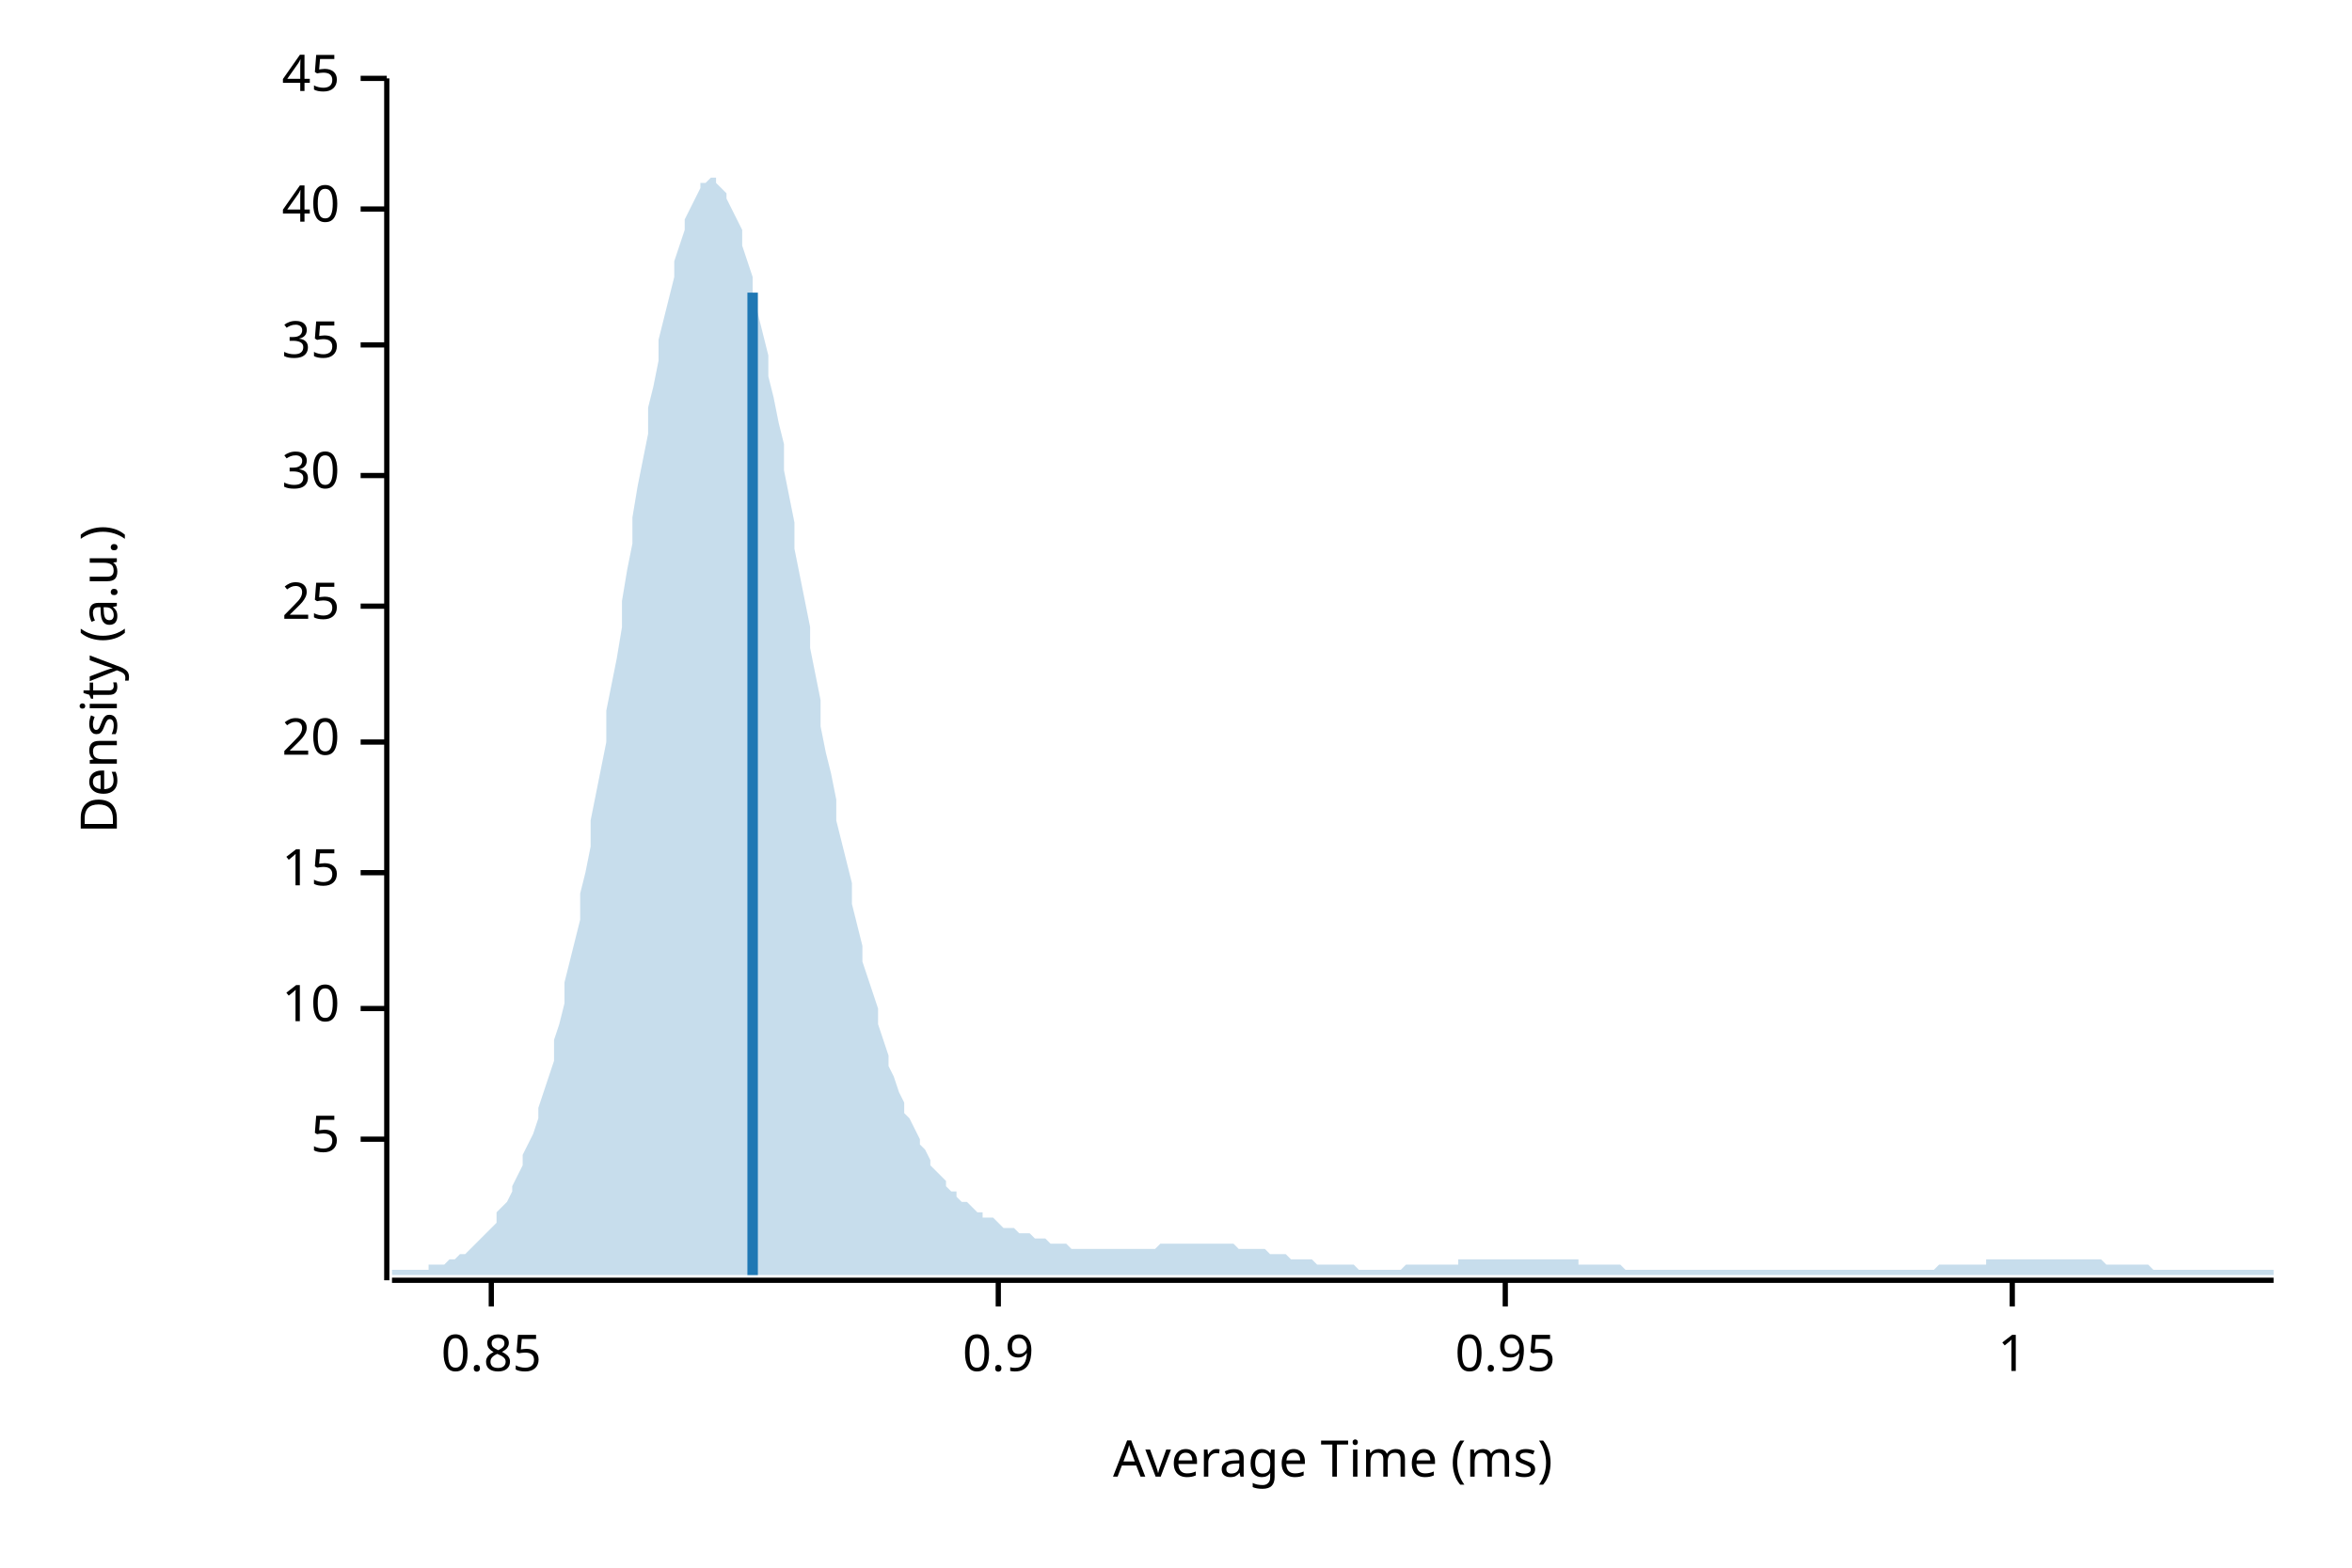
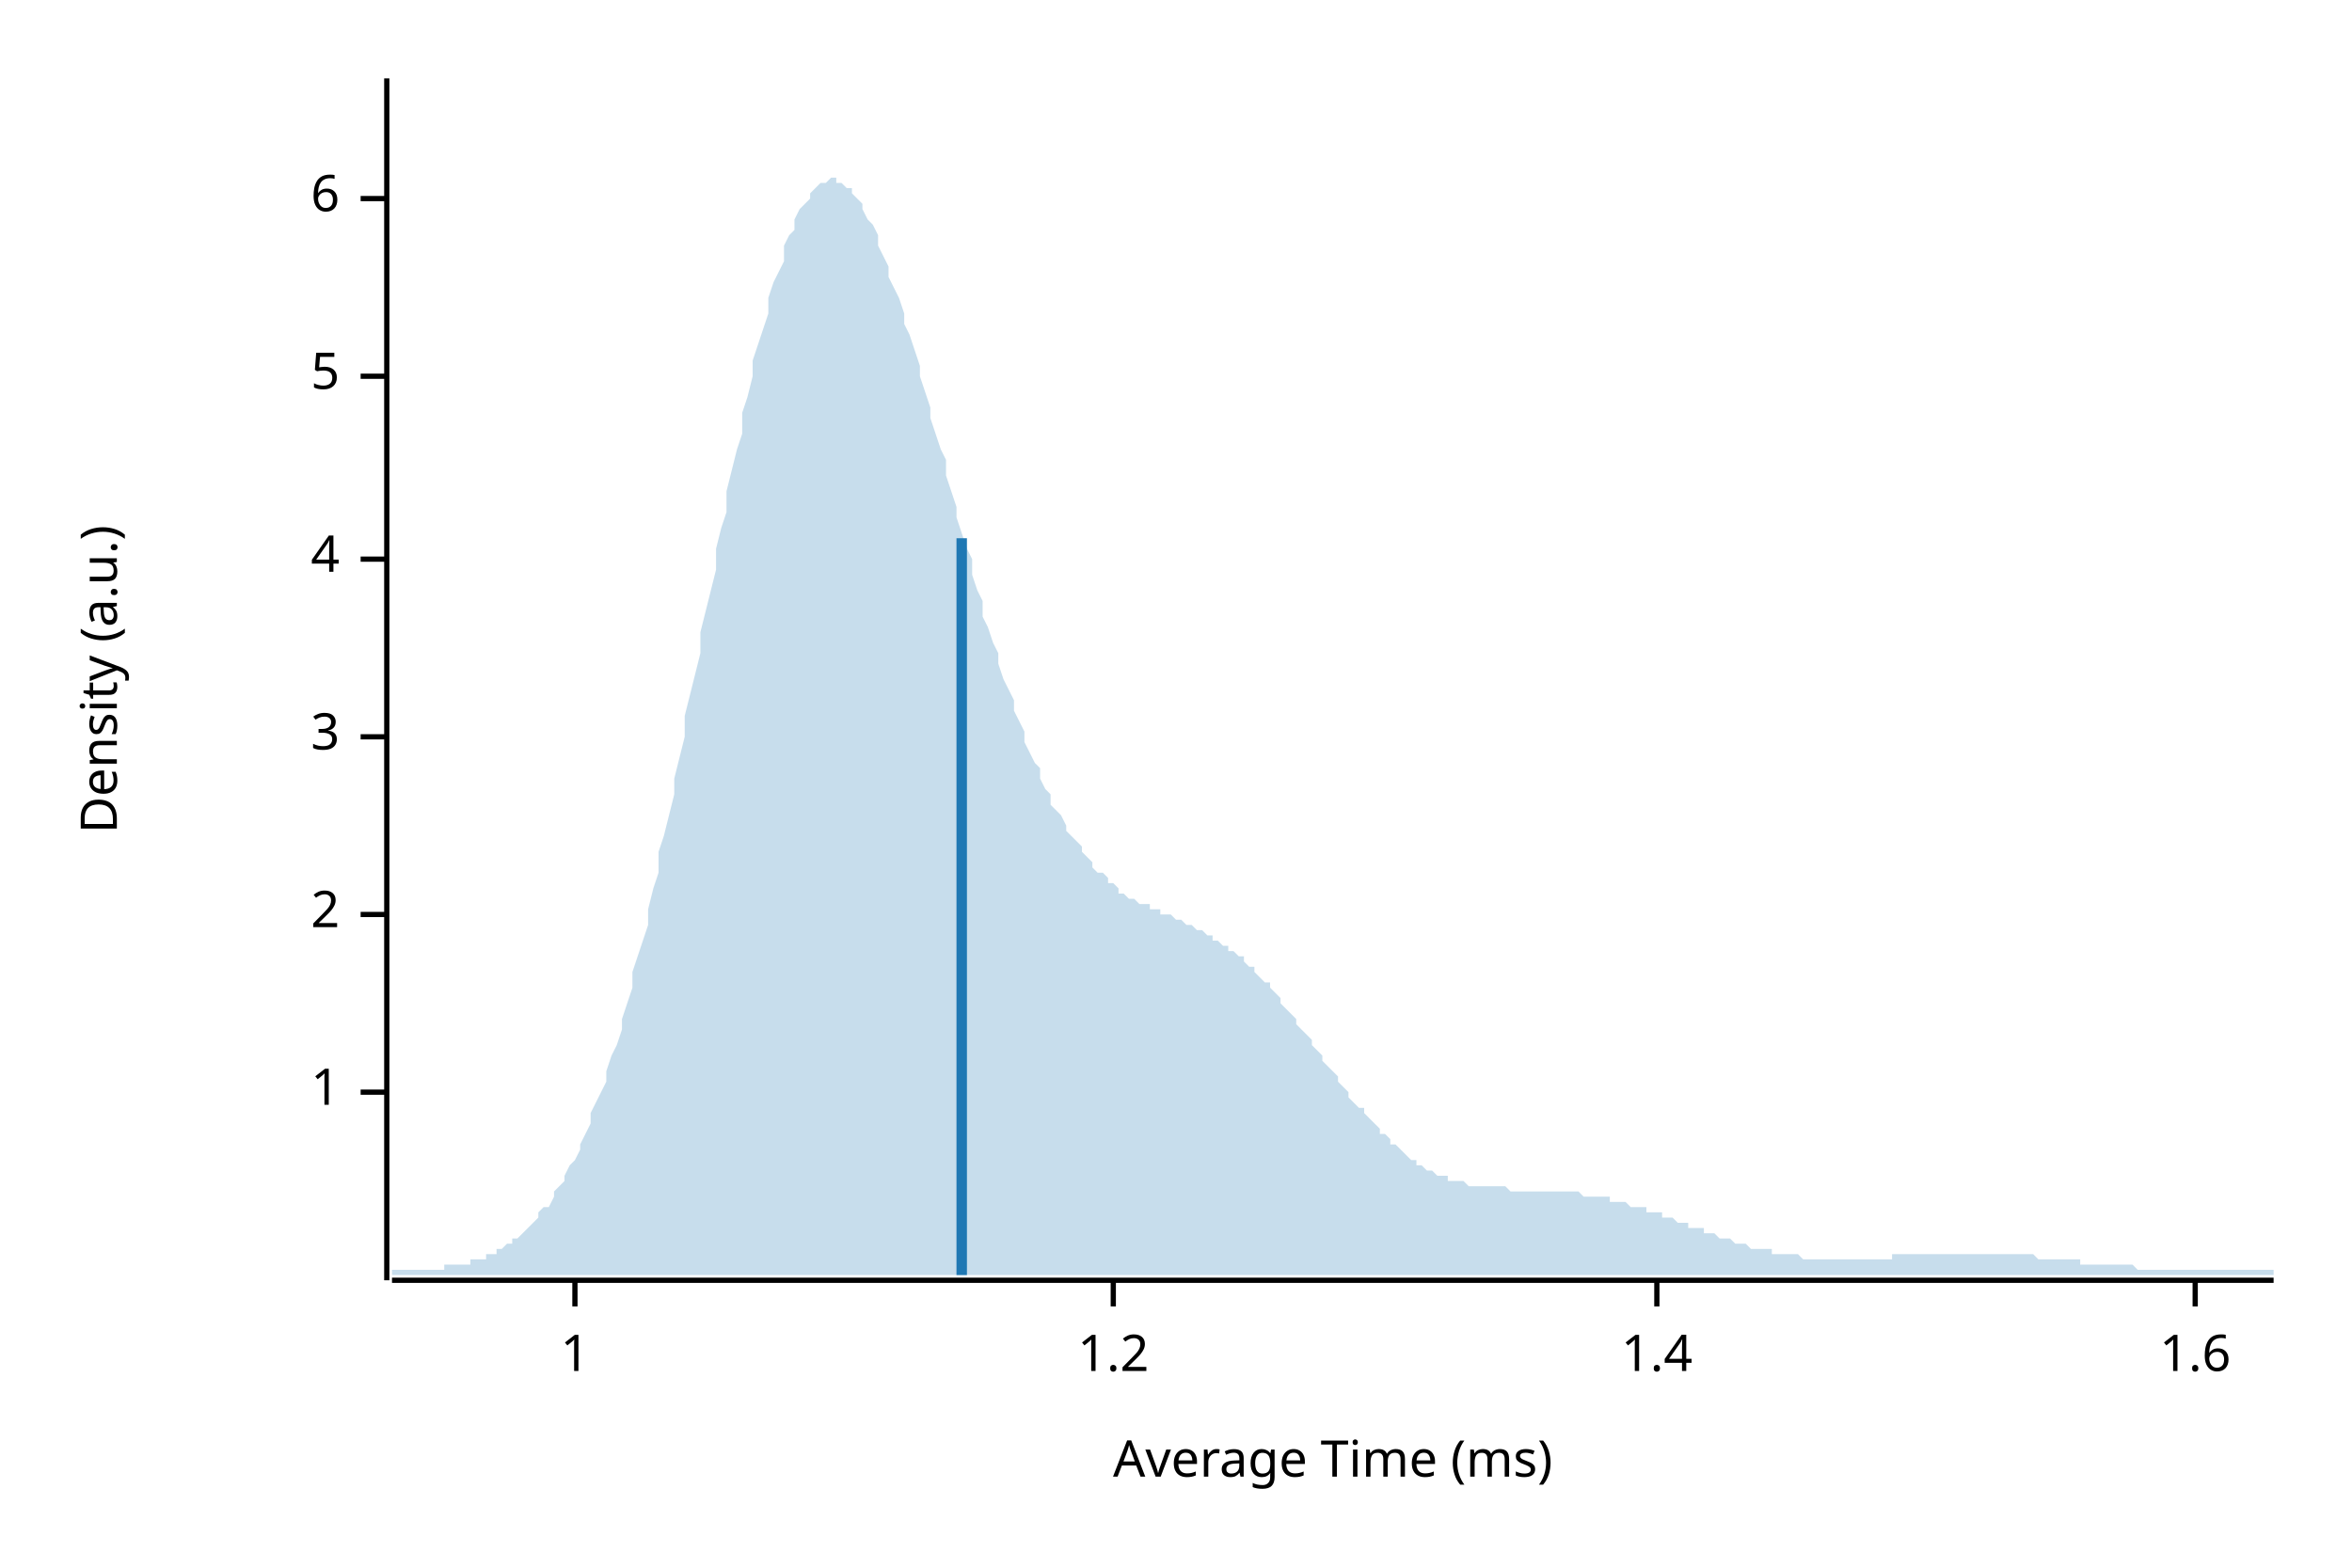
<svg xmlns="http://www.w3.org/2000/svg" width="450" height="300" viewBox="0 0 450 300">
  <text x="15" y="130" dy="0.76em" text-anchor="middle" font-family="sans-serif" font-size="9.677" opacity="1" fill="#000000" transform="rotate(270, 15, 130)">
Density (a.u.)
</text>
  <text x="255" y="285" dy="-0.5ex" text-anchor="middle" font-family="sans-serif" font-size="9.677" opacity="1" fill="#000000">
Average Time (ms)
</text>
  <polyline fill="none" opacity="1" stroke="#000000" stroke-width="1" points="74,15 74,245 " />
-   <text x="65" y="218" dy="0.5ex" text-anchor="end" font-family="sans-serif" font-size="9.677" opacity="1" fill="#000000">
+   <text x="65" y="209" dy="0.5ex" text-anchor="end" font-family="sans-serif" font-size="9.677" opacity="1" fill="#000000">
+ 1
+ </text>
+   <polyline fill="none" opacity="1" stroke="#000000" stroke-width="1" points="69,209 74,209 " />
+   <text x="65" y="175" dy="0.5ex" text-anchor="end" font-family="sans-serif" font-size="9.677" opacity="1" fill="#000000">
+ 2
+ </text>
+   <polyline fill="none" opacity="1" stroke="#000000" stroke-width="1" points="69,175 74,175 " />
+   <text x="65" y="141" dy="0.5ex" text-anchor="end" font-family="sans-serif" font-size="9.677" opacity="1" fill="#000000">
+ 3
+ </text>
+   <polyline fill="none" opacity="1" stroke="#000000" stroke-width="1" points="69,141 74,141 " />
+   <text x="65" y="107" dy="0.5ex" text-anchor="end" font-family="sans-serif" font-size="9.677" opacity="1" fill="#000000">
+ 4
+ </text>
+   <polyline fill="none" opacity="1" stroke="#000000" stroke-width="1" points="69,107 74,107 " />
+   <text x="65" y="72" dy="0.5ex" text-anchor="end" font-family="sans-serif" font-size="9.677" opacity="1" fill="#000000">
5
</text>
-   <polyline fill="none" opacity="1" stroke="#000000" stroke-width="1" points="69,218 74,218 " />
-   <text x="65" y="193" dy="0.5ex" text-anchor="end" font-family="sans-serif" font-size="9.677" opacity="1" fill="#000000">
- 10
+   <polyline fill="none" opacity="1" stroke="#000000" stroke-width="1" points="69,72 74,72 " />
+   <text x="65" y="38" dy="0.5ex" text-anchor="end" font-family="sans-serif" font-size="9.677" opacity="1" fill="#000000">
+ 6
</text>
-   <polyline fill="none" opacity="1" stroke="#000000" stroke-width="1" points="69,193 74,193 " />
-   <text x="65" y="167" dy="0.5ex" text-anchor="end" font-family="sans-serif" font-size="9.677" opacity="1" fill="#000000">
- 15
- </text>
-   <polyline fill="none" opacity="1" stroke="#000000" stroke-width="1" points="69,167 74,167 " />
-   <text x="65" y="142" dy="0.5ex" text-anchor="end" font-family="sans-serif" font-size="9.677" opacity="1" fill="#000000">
- 20
- </text>
-   <polyline fill="none" opacity="1" stroke="#000000" stroke-width="1" points="69,142 74,142 " />
-   <text x="65" y="116" dy="0.5ex" text-anchor="end" font-family="sans-serif" font-size="9.677" opacity="1" fill="#000000">
- 25
- </text>
-   <polyline fill="none" opacity="1" stroke="#000000" stroke-width="1" points="69,116 74,116 " />
-   <text x="65" y="91" dy="0.5ex" text-anchor="end" font-family="sans-serif" font-size="9.677" opacity="1" fill="#000000">
- 30
- </text>
-   <polyline fill="none" opacity="1" stroke="#000000" stroke-width="1" points="69,91 74,91 " />
-   <text x="65" y="66" dy="0.5ex" text-anchor="end" font-family="sans-serif" font-size="9.677" opacity="1" fill="#000000">
- 35
- </text>
-   <polyline fill="none" opacity="1" stroke="#000000" stroke-width="1" points="69,66 74,66 " />
-   <text x="65" y="40" dy="0.5ex" text-anchor="end" font-family="sans-serif" font-size="9.677" opacity="1" fill="#000000">
- 40
- </text>
-   <polyline fill="none" opacity="1" stroke="#000000" stroke-width="1" points="69,40 74,40 " />
-   <text x="65" y="15" dy="0.5ex" text-anchor="end" font-family="sans-serif" font-size="9.677" opacity="1" fill="#000000">
- 45
- </text>
-   <polyline fill="none" opacity="1" stroke="#000000" stroke-width="1" points="69,15 74,15 " />
+   <polyline fill="none" opacity="1" stroke="#000000" stroke-width="1" points="69,38 74,38 " />
  <polyline fill="none" opacity="1" stroke="#000000" stroke-width="1" points="75,245 435,245 " />
-   <text x="94" y="255" dy="0.76em" text-anchor="middle" font-family="sans-serif" font-size="9.677" opacity="1" fill="#000000">
- 0.85
- </text>
-   <polyline fill="none" opacity="1" stroke="#000000" stroke-width="1" points="94,245 94,250 " />
-   <text x="191" y="255" dy="0.76em" text-anchor="middle" font-family="sans-serif" font-size="9.677" opacity="1" fill="#000000">
- 0.9
- </text>
-   <polyline fill="none" opacity="1" stroke="#000000" stroke-width="1" points="191,245 191,250 " />
-   <text x="288" y="255" dy="0.76em" text-anchor="middle" font-family="sans-serif" font-size="9.677" opacity="1" fill="#000000">
- 0.95
- </text>
-   <polyline fill="none" opacity="1" stroke="#000000" stroke-width="1" points="288,245 288,250 " />
-   <text x="385" y="255" dy="0.76em" text-anchor="middle" font-family="sans-serif" font-size="9.677" opacity="1" fill="#000000">
+   <text x="110" y="255" dy="0.76em" text-anchor="middle" font-family="sans-serif" font-size="9.677" opacity="1" fill="#000000">
1
</text>
-   <polyline fill="none" opacity="1" stroke="#000000" stroke-width="1" points="385,245 385,250 " />
-   <polygon opacity="0.25" fill="#1F78B4" points="75,243 75,243 76,243 77,243 77,243 78,243 79,243 80,243 80,243 81,243 82,243 82,242 83,242 84,242 85,242 85,242 86,241 87,241 87,241 88,240 89,240 90,239 90,239 91,238 92,237 93,236 93,236 94,235 95,234 95,232 96,231 97,230 98,228 98,227 99,225 100,223 100,221 101,219 102,217 103,214 103,212 104,209 105,206 106,203 106,199 107,196 108,192 108,188 109,184 110,180 111,176 111,171 112,167 113,162 113,157 114,152 115,147 116,142 116,136 117,131 118,126 119,120 119,115 120,109 121,104 121,99 122,93 123,88 124,83 124,78 125,74 126,69 126,65 127,61 128,57 129,53 129,50 130,47 131,44 131,42 132,40 133,38 134,36 134,35 135,35 136,34 137,34 137,35 138,36 139,37 139,38 140,40 141,42 142,44 142,47 143,50 144,53 144,56 145,60 146,64 147,68 147,72 148,76 149,81 150,85 150,90 151,95 152,100 152,105 153,110 154,115 155,120 155,124 156,129 157,134 157,139 158,144 159,148 160,153 160,157 161,161 162,165 163,169 163,173 164,177 165,181 165,184 166,187 167,190 168,193 168,196 169,199 170,202 170,204 171,206 172,209 173,211 173,213 174,214 175,216 176,218 176,219 177,220 178,222 178,223 179,224 180,225 181,226 181,227 182,228 183,228 183,229 184,230 185,230 186,231 186,231 187,232 188,232 188,233 189,233 190,233 191,234 191,234 192,235 193,235 194,235 194,235 195,236 196,236 196,236 197,236 198,237 199,237 199,237 200,237 201,238 201,238 202,238 203,238 204,238 204,238 205,239 206,239 207,239 207,239 208,239 209,239 209,239 210,239 211,239 212,239 212,239 213,239 214,239 214,239 215,239 216,239 217,239 217,239 218,239 219,239 220,239 220,239 221,239 222,238 222,238 223,238 224,238 225,238 225,238 226,238 227,238 227,238 228,238 229,238 230,238 230,238 231,238 232,238 232,238 233,238 234,238 235,238 235,238 236,238 237,239 238,239 238,239 239,239 240,239 240,239 241,239 242,239 243,240 243,240 244,240 245,240 245,240 246,240 247,241 248,241 248,241 249,241 250,241 251,241 251,241 252,242 253,242 253,242 254,242 255,242 256,242 256,242 257,242 258,242 258,242 259,242 260,243 261,243 261,243 262,243 263,243 264,243 264,243 265,243 266,243 266,243 267,243 268,243 269,242 269,242 270,242 271,242 271,242 272,242 273,242 274,242 274,242 275,242 276,242 277,242 277,242 278,242 279,242 279,241 280,241 281,241 282,241 282,241 283,241 284,241 284,241 285,241 286,241 287,241 287,241 288,241 289,241 289,241 290,241 291,241 292,241 292,241 293,241 294,241 295,241 295,241 296,241 297,241 297,241 298,241 299,241 300,241 300,241 301,241 302,241 302,242 303,242 304,242 305,242 305,242 306,242 307,242 308,242 308,242 309,242 310,242 310,242 311,243 312,243 313,243 313,243 314,243 315,243 315,243 316,243 317,243 318,243 318,243 319,243 320,243 321,243 321,243 322,243 323,243 323,243 324,243 325,243 326,243 326,243 327,243 328,243 328,243 329,243 330,243 331,243 331,243 332,243 333,243 333,243 334,243 335,243 336,243 336,243 337,243 338,243 339,243 339,243 340,243 341,243 341,243 342,243 343,243 344,243 344,243 345,243 346,243 346,243 347,243 348,243 349,243 349,243 350,243 351,243 352,243 352,243 353,243 354,243 354,243 355,243 356,243 357,243 357,243 358,243 359,243 359,243 360,243 361,243 362,243 362,243 363,243 364,243 365,243 365,243 366,243 367,243 367,243 368,243 369,243 370,243 370,243 371,242 372,242 372,242 373,242 374,242 375,242 375,242 376,242 377,242 378,242 378,242 379,242 380,242 380,241 381,241 382,241 383,241 383,241 384,241 385,241 385,241 386,241 387,241 388,241 388,241 389,241 390,241 390,241 391,241 392,241 393,241 393,241 394,241 395,241 396,241 396,241 397,241 398,241 398,241 399,241 400,241 401,241 401,241 402,241 403,242 403,242 404,242 405,242 406,242 406,242 407,242 408,242 409,242 409,242 410,242 411,242 411,242 412,243 413,243 414,243 414,243 415,243 416,243 416,243 417,243 418,243 419,243 419,243 420,243 421,243 422,243 422,243 423,243 424,243 424,243 425,243 426,243 427,243 427,243 428,243 429,243 429,243 430,243 431,243 432,243 432,243 433,243 434,243 435,243 435,244 75,244 " />
-   <polyline fill="none" opacity="1" stroke="#1F78B4" stroke-width="2" points="144,244 144,56 " />
+   <polyline fill="none" opacity="1" stroke="#000000" stroke-width="1" points="110,245 110,250 " />
+   <text x="213" y="255" dy="0.76em" text-anchor="middle" font-family="sans-serif" font-size="9.677" opacity="1" fill="#000000">
+ 1.2
+ </text>
+   <polyline fill="none" opacity="1" stroke="#000000" stroke-width="1" points="213,245 213,250 " />
+   <text x="317" y="255" dy="0.76em" text-anchor="middle" font-family="sans-serif" font-size="9.677" opacity="1" fill="#000000">
+ 1.4
+ </text>
+   <polyline fill="none" opacity="1" stroke="#000000" stroke-width="1" points="317,245 317,250 " />
+   <text x="420" y="255" dy="0.76em" text-anchor="middle" font-family="sans-serif" font-size="9.677" opacity="1" fill="#000000">
+ 1.6
+ </text>
+   <polyline fill="none" opacity="1" stroke="#000000" stroke-width="1" points="420,245 420,250 " />
+   <polygon opacity="0.25" fill="#1F78B4" points="75,243 75,243 76,243 77,243 77,243 78,243 79,243 80,243 80,243 81,243 82,243 82,243 83,243 84,243 85,243 85,242 86,242 87,242 87,242 88,242 89,242 90,242 90,241 91,241 92,241 93,241 93,240 94,240 95,240 95,239 96,239 97,238 98,238 98,237 99,237 100,236 100,236 101,235 102,234 103,233 103,232 104,231 105,231 106,229 106,228 107,227 108,226 108,225 109,223 110,222 111,220 111,219 112,217 113,215 113,213 114,211 115,209 116,207 116,205 117,202 118,200 119,197 119,195 120,192 121,189 121,186 122,183 123,180 124,177 124,174 125,170 126,167 126,163 127,160 128,156 129,152 129,149 130,145 131,141 131,137 132,133 133,129 134,125 134,121 135,117 136,113 137,109 137,105 138,101 139,98 139,94 140,90 141,86 142,83 142,79 143,76 144,72 144,69 145,66 146,63 147,60 147,57 148,54 149,52 150,50 150,47 151,45 152,44 152,42 153,40 154,39 155,38 155,37 156,36 157,35 157,35 158,35 159,34 160,34 160,35 161,35 162,36 163,36 163,37 164,38 165,39 165,40 166,42 167,43 168,45 168,47 169,49 170,51 170,53 171,55 172,57 173,60 173,62 174,64 175,67 176,70 176,72 177,75 178,78 178,80 179,83 180,86 181,88 181,91 182,94 183,97 183,99 184,102 185,105 186,107 186,110 187,113 188,115 188,118 189,120 190,123 191,125 191,127 192,130 193,132 194,134 194,136 195,138 196,140 196,142 197,144 198,146 199,147 199,149 200,151 201,152 201,154 202,155 203,156 204,158 204,159 205,160 206,161 207,162 207,163 208,164 209,165 209,166 210,167 211,167 212,168 212,169 213,169 214,170 214,171 215,171 216,172 217,172 217,172 218,173 219,173 220,173 220,174 221,174 222,174 222,175 223,175 224,175 225,176 225,176 226,176 227,177 227,177 228,177 229,178 230,178 230,178 231,179 232,179 232,180 233,180 234,181 235,181 235,182 236,182 237,183 238,183 238,184 239,185 240,185 240,186 241,187 242,188 243,188 243,189 244,190 245,191 245,192 246,193 247,194 248,195 248,196 249,197 250,198 251,199 251,200 252,201 253,202 253,203 254,204 255,205 256,206 256,207 257,208 258,209 258,210 259,211 260,212 261,212 261,213 262,214 263,215 264,216 264,217 265,217 266,218 266,219 267,219 268,220 269,221 269,221 270,222 271,222 271,223 272,223 273,224 274,224 274,224 275,225 276,225 277,225 277,226 278,226 279,226 279,226 280,226 281,227 282,227 282,227 283,227 284,227 284,227 285,227 286,227 287,227 287,227 288,227 289,228 289,228 290,228 291,228 292,228 292,228 293,228 294,228 295,228 295,228 296,228 297,228 297,228 298,228 299,228 300,228 300,228 301,228 302,228 302,228 303,229 304,229 305,229 305,229 306,229 307,229 308,229 308,230 309,230 310,230 310,230 311,230 312,231 313,231 313,231 314,231 315,231 315,232 316,232 317,232 318,232 318,233 319,233 320,233 321,234 321,234 322,234 323,234 323,235 324,235 325,235 326,235 326,236 327,236 328,236 328,236 329,237 330,237 331,237 331,237 332,238 333,238 333,238 334,238 335,239 336,239 336,239 337,239 338,239 339,239 339,240 340,240 341,240 341,240 342,240 343,240 344,240 344,240 345,241 346,241 346,241 347,241 348,241 349,241 349,241 350,241 351,241 352,241 352,241 353,241 354,241 354,241 355,241 356,241 357,241 357,241 358,241 359,241 359,241 360,241 361,241 362,241 362,240 363,240 364,240 365,240 365,240 366,240 367,240 367,240 368,240 369,240 370,240 370,240 371,240 372,240 372,240 373,240 374,240 375,240 375,240 376,240 377,240 378,240 378,240 379,240 380,240 380,240 381,240 382,240 383,240 383,240 384,240 385,240 385,240 386,240 387,240 388,240 388,240 389,240 390,241 390,241 391,241 392,241 393,241 393,241 394,241 395,241 396,241 396,241 397,241 398,241 398,242 399,242 400,242 401,242 401,242 402,242 403,242 403,242 404,242 405,242 406,242 406,242 407,242 408,242 409,243 409,243 410,243 411,243 411,243 412,243 413,243 414,243 414,243 415,243 416,243 416,243 417,243 418,243 419,243 419,243 420,243 421,243 422,243 422,243 423,243 424,243 424,243 425,243 426,243 427,243 427,243 428,243 429,243 429,243 430,243 431,243 432,243 432,243 433,243 434,243 435,243 435,244 75,244 " />
+   <polyline fill="none" opacity="1" stroke="#1F78B4" stroke-width="2" points="184,244 184,103 " />
</svg>
